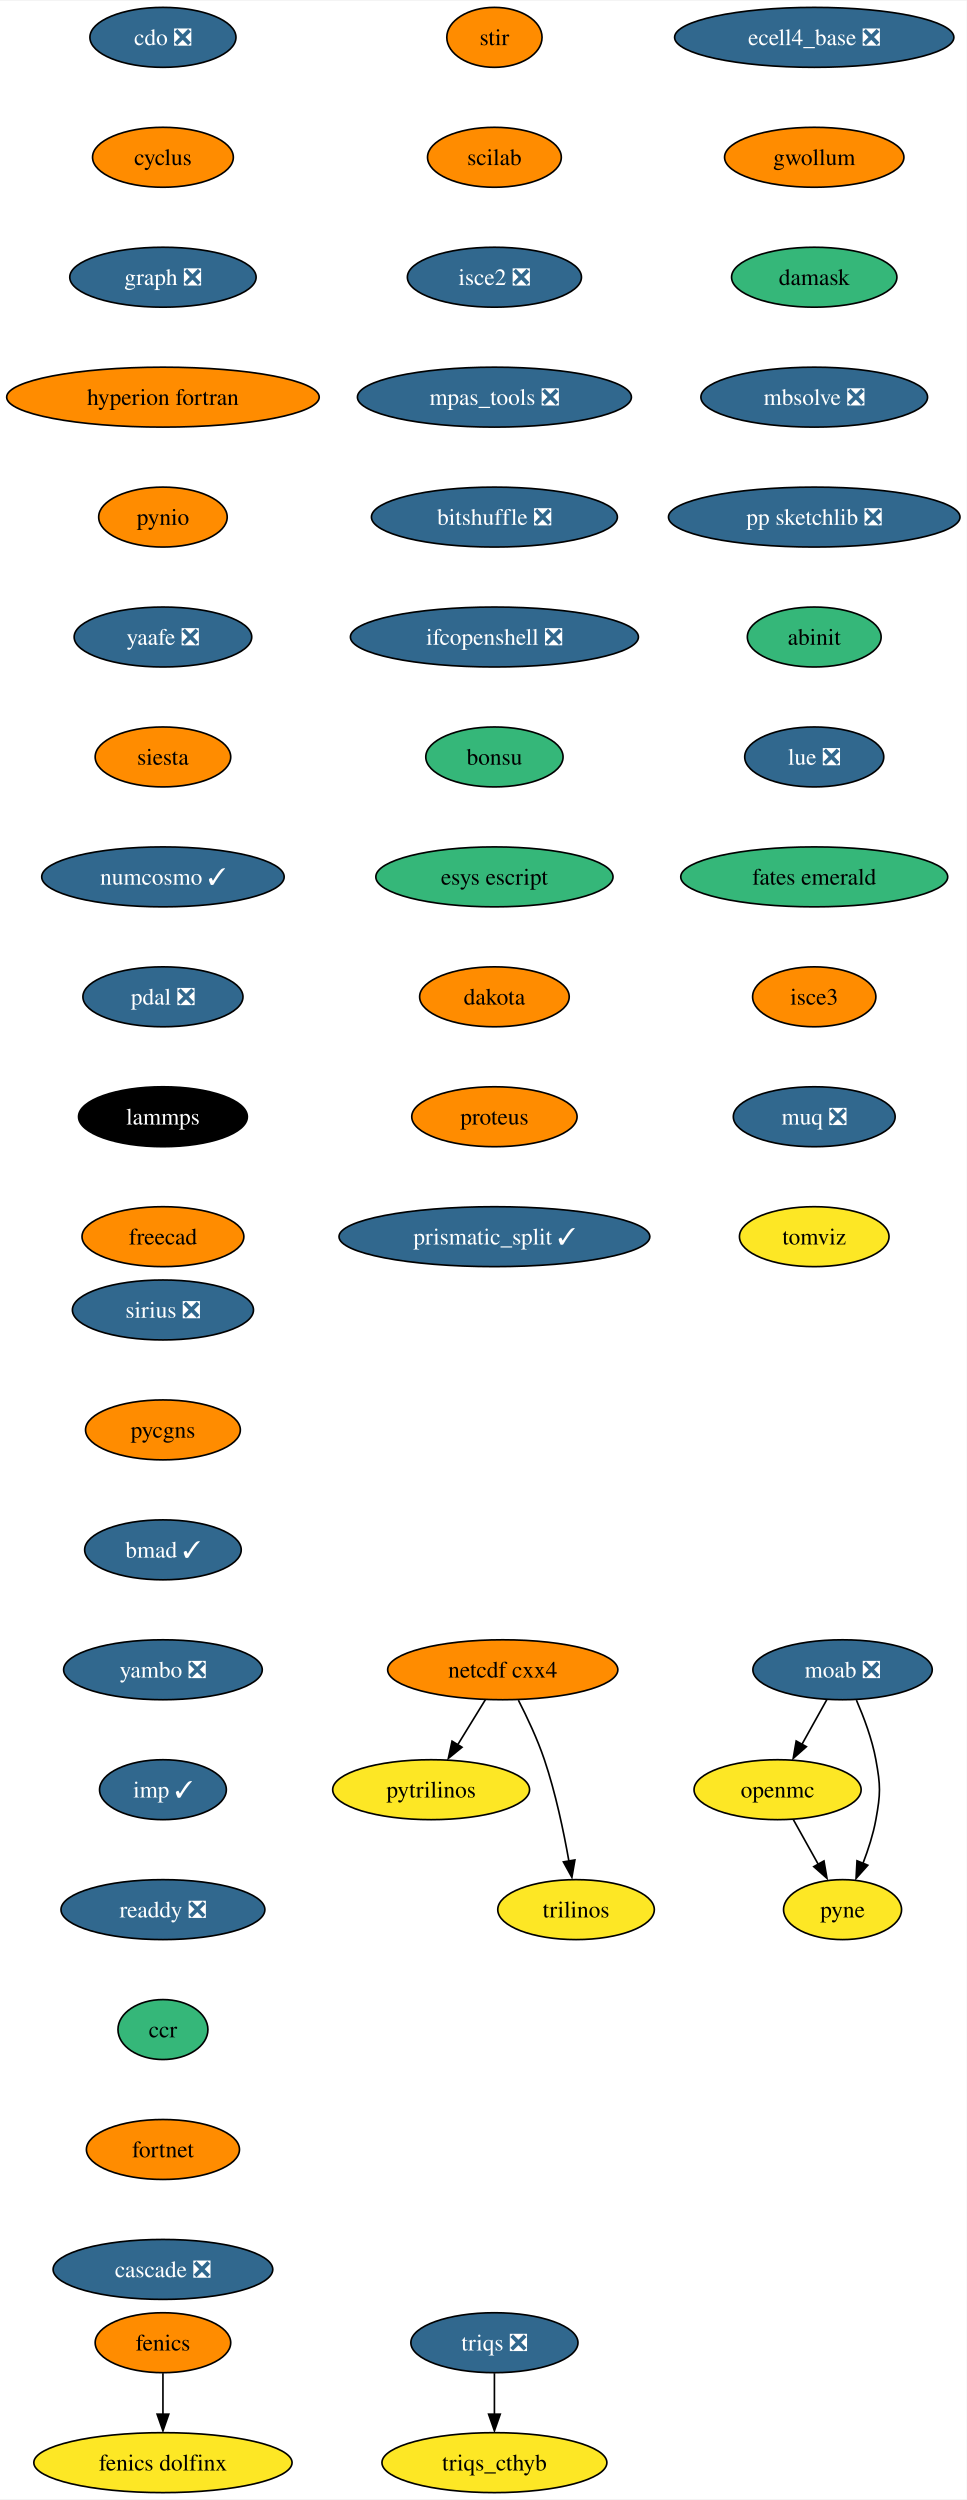
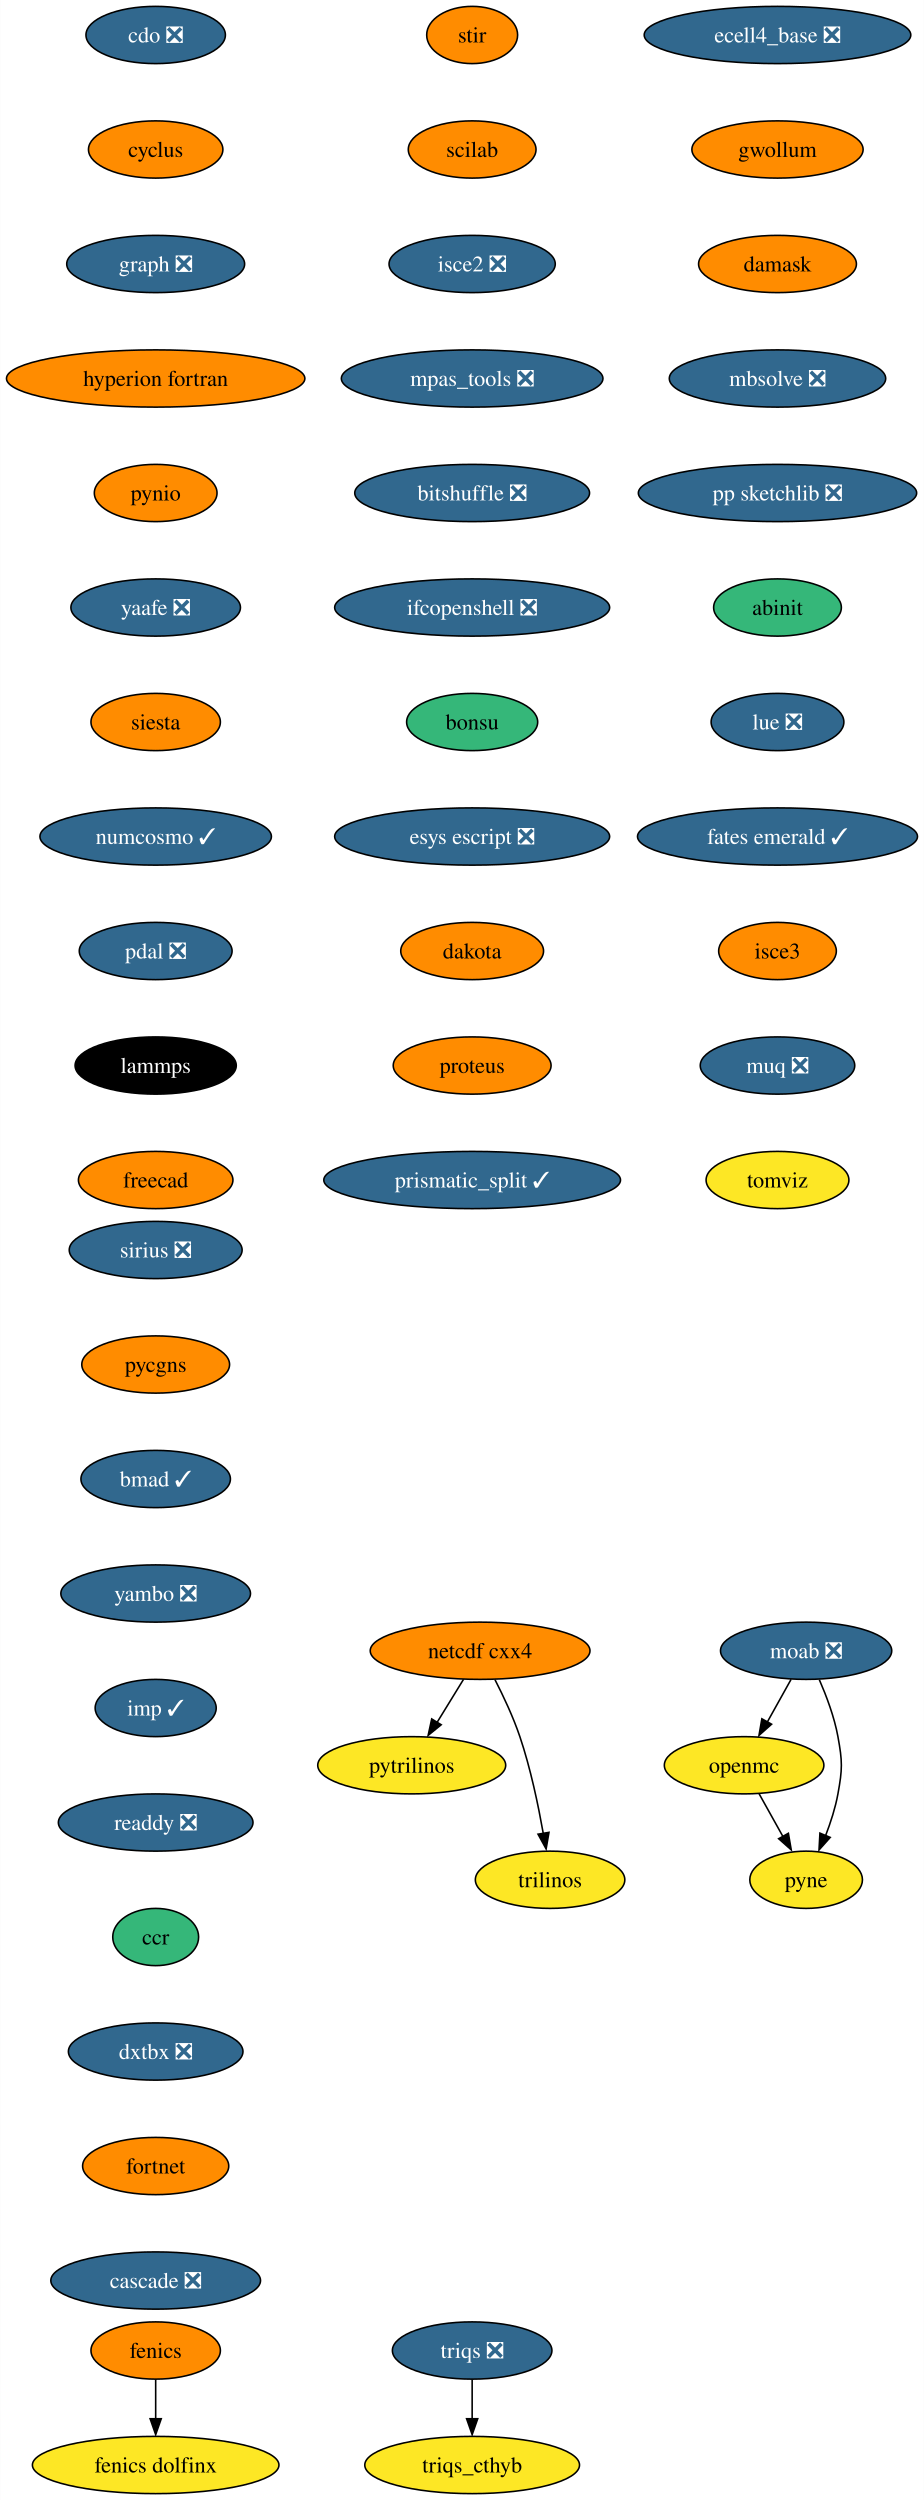
- <svg xmlns="http://www.w3.org/2000/svg" xmlns:xlink="http://www.w3.org/1999/xlink" width="580pt" height="1500pt" viewBox="0.00 0.00 580.33 1500.00">
-   <g id="graph0" class="graph" transform="scale(1 1) rotate(0) translate(4 1496)">
-     <polygon fill="white" stroke="none" points="-4,4 -4,-1496 576.33,-1496 576.33,4 -4,4" />
+ <svg xmlns="http://www.w3.org/2000/svg" xmlns:xlink="http://www.w3.org/1999/xlink" width="581pt" height="1572pt" viewBox="0.00 0.00 580.86 1572.00">
+   <g id="graph0" class="graph" transform="scale(1 1) rotate(0) translate(4 1568)">
+     <polygon fill="white" stroke="none" points="-4,4 -4,-1568 576.86,-1568 576.86,4 -4,4" />
    <g id="node1" class="node">
      <g id="a_node1">
        <a xlink:href="https://github.com/conda-forge/cdo-feedstock/pull/140" xlink:title="cdo ❎">
-           <ellipse fill="#31688e" stroke="black" cx="93.82" cy="-1474" rx="43.84" ry="18" />
-           <text text-anchor="middle" x="93.82" y="-1469.33" font-family="Times,serif" font-size="14.00" fill="white">cdo ❎</text>
+           <ellipse fill="#31688e" stroke="black" cx="93.82" cy="-1546" rx="43.84" ry="18" />
+           <text text-anchor="middle" x="93.82" y="-1541.33" font-family="Times,serif" font-size="14.00" fill="white">cdo ❎</text>
        </a>
      </g>
    </g>
    <g id="node2" class="node">
      <g id="a_node2">
        <a xlink:href="https://github.com/conda-forge/cyclus-feedstock" xlink:title="cyclus">
-           <ellipse fill="#ff8c00" stroke="black" cx="93.82" cy="-1402" rx="42.26" ry="18" />
-           <text text-anchor="middle" x="93.82" y="-1397.33" font-family="Times,serif" font-size="14.00">cyclus</text>
+           <ellipse fill="#ff8c00" stroke="black" cx="93.82" cy="-1474" rx="42.26" ry="18" />
+           <text text-anchor="middle" x="93.82" y="-1469.33" font-family="Times,serif" font-size="14.00">cyclus</text>
        </a>
      </g>
    </g>
    <g id="node3" class="node">
      <g id="a_node3">
        <a xlink:href="https://github.com/conda-forge/graph-feedstock/pull/9" xlink:title="graph ❎">
-           <ellipse fill="#31688e" stroke="black" cx="93.82" cy="-1330" rx="55.94" ry="18" />
-           <text text-anchor="middle" x="93.82" y="-1325.33" font-family="Times,serif" font-size="14.00" fill="white">graph ❎</text>
+           <ellipse fill="#31688e" stroke="black" cx="93.82" cy="-1402" rx="55.94" ry="18" />
+           <text text-anchor="middle" x="93.82" y="-1397.33" font-family="Times,serif" font-size="14.00" fill="white">graph ❎</text>
        </a>
      </g>
    </g>
    <g id="node6" class="node">
      <g id="a_node6">
        <a xlink:href="https://github.com/conda-forge/hyperion-fortran-feedstock" xlink:title="hyperion fortran">
-           <ellipse fill="#ff8c00" stroke="black" cx="93.82" cy="-1258" rx="93.82" ry="18" />
-           <text text-anchor="middle" x="93.82" y="-1253.33" font-family="Times,serif" font-size="14.00">hyperion fortran</text>
+           <ellipse fill="#ff8c00" stroke="black" cx="93.82" cy="-1330" rx="93.82" ry="18" />
+           <text text-anchor="middle" x="93.82" y="-1325.33" font-family="Times,serif" font-size="14.00">hyperion fortran</text>
        </a>
      </g>
    </g>
    <g id="node4" class="node">
      <g id="a_node4">
        <a xlink:href="https://github.com/conda-forge/fenics-feedstock" xlink:title="fenics">
          <ellipse fill="#ff8c00" stroke="black" cx="93.82" cy="-90" rx="40.69" ry="18" />
          <text text-anchor="middle" x="93.82" y="-85.33" font-family="Times,serif" font-size="14.00">fenics</text>
        </a>
      </g>
    </g>
    <g id="node5" class="node">
      <g id="a_node5">
        <a xlink:href="https://github.com/conda-forge/fenics-dolfinx-feedstock" xlink:title="fenics dolfinx">
          <ellipse fill="#fde725" stroke="black" cx="93.82" cy="-18" rx="77.52" ry="18" />
          <text text-anchor="middle" x="93.82" y="-13.32" font-family="Times,serif" font-size="14.00">fenics dolfinx</text>
        </a>
      </g>
    </g>
    <g id="edge3" class="edge">
      <path fill="none" stroke="black" d="M93.82,-71.7C93.82,-64.24 93.82,-55.32 93.82,-46.97" />
      <polygon fill="black" stroke="black" points="97.32,-47.1 93.82,-37.1 90.32,-47.1 97.32,-47.1" />
    </g>
    <g id="node7" class="node">
      <g id="a_node7">
        <a xlink:href="https://github.com/conda-forge/pynio-feedstock" xlink:title="pynio">
-           <ellipse fill="#ff8c00" stroke="black" cx="93.82" cy="-1186" rx="38.58" ry="18" />
-           <text text-anchor="middle" x="93.82" y="-1181.33" font-family="Times,serif" font-size="14.00">pynio</text>
+           <ellipse fill="#ff8c00" stroke="black" cx="93.82" cy="-1258" rx="38.58" ry="18" />
+           <text text-anchor="middle" x="93.82" y="-1253.33" font-family="Times,serif" font-size="14.00">pynio</text>
        </a>
      </g>
    </g>
    <g id="node14" class="node">
      <g id="a_node14">
        <a xlink:href="https://github.com/conda-forge/yaafe-feedstock/pull/23" xlink:title="yaafe ❎">
-           <ellipse fill="#31688e" stroke="black" cx="93.82" cy="-1114" rx="53.31" ry="18" />
-           <text text-anchor="middle" x="93.82" y="-1109.33" font-family="Times,serif" font-size="14.00" fill="white">yaafe ❎</text>
+           <ellipse fill="#31688e" stroke="black" cx="93.82" cy="-1186" rx="53.31" ry="18" />
+           <text text-anchor="middle" x="93.82" y="-1181.33" font-family="Times,serif" font-size="14.00" fill="white">yaafe ❎</text>
        </a>
      </g>
    </g>
    <g id="node8" class="node">
      <g id="a_node8">
        <a xlink:href="https://github.com/conda-forge/moab-feedstock/pull/84" xlink:title="moab ❎">
-           <ellipse fill="#31688e" stroke="black" cx="501.82" cy="-494" rx="53.84" ry="18" />
-           <text text-anchor="middle" x="501.82" y="-489.32" font-family="Times,serif" font-size="14.00" fill="white">moab ❎</text>
+           <ellipse fill="#31688e" stroke="black" cx="502.82" cy="-530" rx="53.84" ry="18" />
+           <text text-anchor="middle" x="502.82" y="-525.33" font-family="Times,serif" font-size="14.00" fill="white">moab ❎</text>
        </a>
      </g>
    </g>
    <g id="node9" class="node">
      <g id="a_node9">
        <a xlink:href="https://github.com/conda-forge/openmc-feedstock" xlink:title="openmc">
-           <ellipse fill="#fde725" stroke="black" cx="462.82" cy="-422" rx="50.16" ry="18" />
-           <text text-anchor="middle" x="462.82" y="-417.32" font-family="Times,serif" font-size="14.00">openmc</text>
+           <ellipse fill="#fde725" stroke="black" cx="463.82" cy="-458" rx="50.16" ry="18" />
+           <text text-anchor="middle" x="463.82" y="-453.32" font-family="Times,serif" font-size="14.00">openmc</text>
        </a>
      </g>
    </g>
    <g id="edge6" class="edge">
-       <path fill="none" stroke="black" d="M492.38,-476.05C487.88,-467.97 482.39,-458.12 477.37,-449.11" />
-       <polygon fill="black" stroke="black" points="480.1,-447.82 472.18,-440.79 473.99,-451.23 480.1,-447.82" />
+       <path fill="none" stroke="black" d="M493.38,-512.05C488.88,-503.97 483.39,-494.12 478.37,-485.11" />
+       <polygon fill="black" stroke="black" points="481.1,-483.82 473.18,-476.79 474.99,-487.23 481.1,-483.82" />
    </g>
    <g id="node10" class="node">
      <g id="a_node10">
        <a xlink:href="https://github.com/conda-forge/pyne-feedstock" xlink:title="pyne">
-           <ellipse fill="#fde725" stroke="black" cx="501.82" cy="-350" rx="35.42" ry="18" />
-           <text text-anchor="middle" x="501.82" y="-345.32" font-family="Times,serif" font-size="14.00">pyne</text>
+           <ellipse fill="#fde725" stroke="black" cx="502.82" cy="-386" rx="35.42" ry="18" />
+           <text text-anchor="middle" x="502.82" y="-381.32" font-family="Times,serif" font-size="14.00">pyne</text>
        </a>
      </g>
    </g>
    <g id="edge7" class="edge">
-       <path fill="none" stroke="black" d="M510.13,-475.79C514.56,-465.63 519.56,-452.38 521.82,-440 524.69,-424.26 524.69,-419.74 521.82,-404 520.23,-395.25 517.27,-386.08 514.1,-377.86" />
-       <polygon fill="black" stroke="black" points="516.97,-376.65 509.92,-368.74 510.5,-379.32 516.97,-376.65" />
+       <path fill="none" stroke="black" d="M511.13,-511.79C515.56,-501.63 520.56,-488.38 522.82,-476 525.69,-460.26 525.69,-455.74 522.82,-440 521.23,-431.25 518.27,-422.08 515.1,-413.86" />
+       <polygon fill="black" stroke="black" points="517.97,-412.65 510.92,-404.74 511.5,-415.32 517.97,-412.65" />
    </g>
    <g id="edge8" class="edge">
-       <path fill="none" stroke="black" d="M472.26,-404.05C476.77,-395.97 482.26,-386.12 487.28,-377.11" />
-       <polygon fill="black" stroke="black" points="490.66,-379.23 492.47,-368.79 484.54,-375.82 490.66,-379.23" />
+       <path fill="none" stroke="black" d="M473.26,-440.05C477.77,-431.97 483.26,-422.12 488.28,-413.11" />
+       <polygon fill="black" stroke="black" points="491.66,-415.23 493.47,-404.79 485.54,-411.82 491.66,-415.23" />
    </g>
    <g id="node11" class="node">
      <g id="a_node11">
        <a xlink:href="https://github.com/conda-forge/netcdf-cxx4-feedstock" xlink:title="netcdf cxx4">
-           <ellipse fill="#ff8c00" stroke="black" cx="297.82" cy="-494" rx="69.1" ry="18" />
-           <text text-anchor="middle" x="297.82" y="-489.32" font-family="Times,serif" font-size="14.00">netcdf cxx4</text>
+           <ellipse fill="#ff8c00" stroke="black" cx="297.82" cy="-530" rx="69.1" ry="18" />
+           <text text-anchor="middle" x="297.82" y="-525.33" font-family="Times,serif" font-size="14.00">netcdf cxx4</text>
        </a>
      </g>
    </g>
    <g id="node12" class="node">
      <g id="a_node12">
        <a xlink:href="https://github.com/conda-forge/pytrilinos-feedstock" xlink:title="pytrilinos">
-           <ellipse fill="#fde725" stroke="black" cx="254.82" cy="-422" rx="59.1" ry="18" />
-           <text text-anchor="middle" x="254.82" y="-417.32" font-family="Times,serif" font-size="14.00">pytrilinos</text>
+           <ellipse fill="#fde725" stroke="black" cx="254.82" cy="-458" rx="59.1" ry="18" />
+           <text text-anchor="middle" x="254.82" y="-453.32" font-family="Times,serif" font-size="14.00">pytrilinos</text>
        </a>
      </g>
    </g>
    <g id="edge9" class="edge">
-       <path fill="none" stroke="black" d="M287.41,-476.05C282.45,-467.97 276.4,-458.12 270.86,-449.11" />
-       <polygon fill="black" stroke="black" points="273.35,-447.48 265.14,-440.79 267.39,-451.14 273.35,-447.48" />
+       <path fill="none" stroke="black" d="M287.41,-512.05C282.45,-503.97 276.4,-494.12 270.86,-485.11" />
+       <polygon fill="black" stroke="black" points="273.35,-483.48 265.14,-476.79 267.39,-487.14 273.35,-483.48" />
    </g>
    <g id="node13" class="node">
      <g id="a_node13">
        <a xlink:href="https://github.com/conda-forge/trilinos-feedstock" xlink:title="trilinos">
-           <ellipse fill="#fde725" stroke="black" cx="341.82" cy="-350" rx="47" ry="18" />
-           <text text-anchor="middle" x="341.82" y="-345.32" font-family="Times,serif" font-size="14.00">trilinos</text>
+           <ellipse fill="#fde725" stroke="black" cx="341.82" cy="-386" rx="47" ry="18" />
+           <text text-anchor="middle" x="341.82" y="-381.32" font-family="Times,serif" font-size="14.00">trilinos</text>
        </a>
      </g>
    </g>
    <g id="edge10" class="edge">
-       <path fill="none" stroke="black" d="M307.2,-475.75C312.41,-465.59 318.66,-452.34 322.82,-440 329.54,-420.11 334.4,-396.88 337.53,-379.15" />
-       <polygon fill="black" stroke="black" points="341.13,-379.82 339.33,-369.38 334.23,-378.66 341.13,-379.82" />
+       <path fill="none" stroke="black" d="M307.2,-511.75C312.41,-501.59 318.66,-488.34 322.82,-476 329.54,-456.11 334.4,-432.88 337.53,-415.15" />
+       <polygon fill="black" stroke="black" points="341.13,-415.82 339.33,-405.38 334.23,-414.66 341.13,-415.82" />
    </g>
    <g id="node15" class="node">
      <g id="a_node15">
        <a xlink:href="https://github.com/conda-forge/siesta-feedstock" xlink:title="siesta">
-           <ellipse fill="#ff8c00" stroke="black" cx="93.82" cy="-1042" rx="40.69" ry="18" />
-           <text text-anchor="middle" x="93.82" y="-1037.33" font-family="Times,serif" font-size="14.00">siesta</text>
+           <ellipse fill="#ff8c00" stroke="black" cx="93.82" cy="-1114" rx="40.69" ry="18" />
+           <text text-anchor="middle" x="93.82" y="-1109.33" font-family="Times,serif" font-size="14.00">siesta</text>
        </a>
      </g>
    </g>
    <g id="node16" class="node">
      <g id="a_node16">
        <a xlink:href="https://github.com/conda-forge/numcosmo-feedstock/pull/37" xlink:title="numcosmo ✓">
-           <ellipse fill="#31688e" stroke="black" cx="93.82" cy="-970" rx="72.78" ry="18" />
-           <text text-anchor="middle" x="93.82" y="-965.33" font-family="Times,serif" font-size="14.00" fill="white">numcosmo ✓</text>
+           <ellipse fill="#31688e" stroke="black" cx="93.82" cy="-1042" rx="72.78" ry="18" />
+           <text text-anchor="middle" x="93.82" y="-1037.33" font-family="Times,serif" font-size="14.00" fill="white">numcosmo ✓</text>
        </a>
      </g>
    </g>
    <g id="node17" class="node">
      <g id="a_node17">
        <a xlink:href="https://github.com/conda-forge/pdal-feedstock/pull/210" xlink:title="pdal ❎">
-           <ellipse fill="#31688e" stroke="black" cx="93.82" cy="-898" rx="48.05" ry="18" />
-           <text text-anchor="middle" x="93.82" y="-893.33" font-family="Times,serif" font-size="14.00" fill="white">pdal ❎</text>
+           <ellipse fill="#31688e" stroke="black" cx="93.82" cy="-970" rx="48.05" ry="18" />
+           <text text-anchor="middle" x="93.82" y="-965.33" font-family="Times,serif" font-size="14.00" fill="white">pdal ❎</text>
        </a>
      </g>
    </g>
    <g id="node18" class="node">
      <g id="a_node18">
        <a xlink:href="https://github.com/conda-forge/lammps-feedstock" xlink:title="lammps">
-           <ellipse fill="#000000" stroke="black" cx="93.82" cy="-826" rx="50.68" ry="18" />
-           <text text-anchor="middle" x="93.82" y="-821.33" font-family="Times,serif" font-size="14.00" fill="white">lammps</text>
+           <ellipse fill="#000000" stroke="black" cx="93.82" cy="-898" rx="50.68" ry="18" />
+           <text text-anchor="middle" x="93.82" y="-893.33" font-family="Times,serif" font-size="14.00" fill="white">lammps</text>
        </a>
      </g>
    </g>
    <g id="node19" class="node">
      <g id="a_node19">
        <a xlink:href="https://github.com/conda-forge/freecad-feedstock" xlink:title="freecad">
-           <ellipse fill="#ff8c00" stroke="black" cx="93.82" cy="-754" rx="48.58" ry="18" />
-           <text text-anchor="middle" x="93.82" y="-749.33" font-family="Times,serif" font-size="14.00">freecad</text>
+           <ellipse fill="#ff8c00" stroke="black" cx="93.82" cy="-826" rx="48.58" ry="18" />
+           <text text-anchor="middle" x="93.82" y="-821.33" font-family="Times,serif" font-size="14.00">freecad</text>
        </a>
      </g>
    </g>
    <g id="node20" class="node">
      <g id="a_node20">
        <a xlink:href="https://github.com/conda-forge/stir-feedstock" xlink:title="stir">
-           <ellipse fill="#ff8c00" stroke="black" cx="292.82" cy="-1474" rx="28.59" ry="18" />
-           <text text-anchor="middle" x="292.82" y="-1469.33" font-family="Times,serif" font-size="14.00">stir</text>
+           <ellipse fill="#ff8c00" stroke="black" cx="292.82" cy="-1546" rx="28.59" ry="18" />
+           <text text-anchor="middle" x="292.82" y="-1541.33" font-family="Times,serif" font-size="14.00">stir</text>
        </a>
      </g>
    </g>
    <g id="node21" class="node">
      <g id="a_node21">
        <a xlink:href="https://github.com/conda-forge/scilab-feedstock" xlink:title="scilab">
-           <ellipse fill="#ff8c00" stroke="black" cx="292.82" cy="-1402" rx="40.16" ry="18" />
-           <text text-anchor="middle" x="292.82" y="-1397.33" font-family="Times,serif" font-size="14.00">scilab</text>
+           <ellipse fill="#ff8c00" stroke="black" cx="292.82" cy="-1474" rx="40.16" ry="18" />
+           <text text-anchor="middle" x="292.82" y="-1469.33" font-family="Times,serif" font-size="14.00">scilab</text>
        </a>
      </g>
    </g>
    <g id="node22" class="node">
      <g id="a_node22">
        <a xlink:href="https://github.com/conda-forge/isce2-feedstock/pull/64" xlink:title="isce2 ❎">
-           <ellipse fill="#31688e" stroke="black" cx="292.82" cy="-1330" rx="52.26" ry="18" />
-           <text text-anchor="middle" x="292.82" y="-1325.33" font-family="Times,serif" font-size="14.00" fill="white">isce2 ❎</text>
+           <ellipse fill="#31688e" stroke="black" cx="292.82" cy="-1402" rx="52.26" ry="18" />
+           <text text-anchor="middle" x="292.82" y="-1397.33" font-family="Times,serif" font-size="14.00" fill="white">isce2 ❎</text>
        </a>
      </g>
    </g>
    <g id="node23" class="node">
      <g id="a_node23">
        <a xlink:href="https://github.com/conda-forge/mpas_tools-feedstock/pull/76" xlink:title="mpas_tools ❎">
-           <ellipse fill="#31688e" stroke="black" cx="292.82" cy="-1258" rx="82.25" ry="18" />
-           <text text-anchor="middle" x="292.82" y="-1253.33" font-family="Times,serif" font-size="14.00" fill="white">mpas_tools ❎</text>
+           <ellipse fill="#31688e" stroke="black" cx="292.82" cy="-1330" rx="82.25" ry="18" />
+           <text text-anchor="middle" x="292.82" y="-1325.33" font-family="Times,serif" font-size="14.00" fill="white">mpas_tools ❎</text>
        </a>
      </g>
    </g>
    <g id="node24" class="node">
      <g id="a_node24">
        <a xlink:href="https://github.com/conda-forge/bitshuffle-feedstock/pull/38" xlink:title="bitshuffle ❎">
-           <ellipse fill="#31688e" stroke="black" cx="292.82" cy="-1186" rx="73.83" ry="18" />
-           <text text-anchor="middle" x="292.82" y="-1181.33" font-family="Times,serif" font-size="14.00" fill="white">bitshuffle ❎</text>
+           <ellipse fill="#31688e" stroke="black" cx="292.82" cy="-1258" rx="73.83" ry="18" />
+           <text text-anchor="middle" x="292.82" y="-1253.33" font-family="Times,serif" font-size="14.00" fill="white">bitshuffle ❎</text>
        </a>
      </g>
    </g>
    <g id="node25" class="node">
      <g id="a_node25">
        <a xlink:href="https://github.com/conda-forge/ifcopenshell-feedstock/pull/30" xlink:title="ifcopenshell ❎">
-           <ellipse fill="#31688e" stroke="black" cx="292.82" cy="-1114" rx="86.46" ry="18" />
-           <text text-anchor="middle" x="292.82" y="-1109.33" font-family="Times,serif" font-size="14.00" fill="white">ifcopenshell ❎</text>
+           <ellipse fill="#31688e" stroke="black" cx="292.82" cy="-1186" rx="86.46" ry="18" />
+           <text text-anchor="middle" x="292.82" y="-1181.33" font-family="Times,serif" font-size="14.00" fill="white">ifcopenshell ❎</text>
        </a>
      </g>
    </g>
    <g id="node26" class="node">
      <g id="a_node26">
        <a xlink:href="https://github.com/conda-forge/bonsu-feedstock" xlink:title="bonsu">
-           <ellipse fill="#35b779" stroke="black" cx="292.82" cy="-1042" rx="41.21" ry="18" />
-           <text text-anchor="middle" x="292.82" y="-1037.33" font-family="Times,serif" font-size="14.00">bonsu</text>
+           <ellipse fill="#35b779" stroke="black" cx="292.82" cy="-1114" rx="41.21" ry="18" />
+           <text text-anchor="middle" x="292.82" y="-1109.33" font-family="Times,serif" font-size="14.00">bonsu</text>
        </a>
      </g>
    </g>
    <g id="node27" class="node">
      <g id="a_node27">
-         <a xlink:href="https://github.com/conda-forge/esys-escript-feedstock" xlink:title="esys escript">
-           <ellipse fill="#35b779" stroke="black" cx="292.82" cy="-970" rx="71.2" ry="18" />
-           <text text-anchor="middle" x="292.82" y="-965.33" font-family="Times,serif" font-size="14.00">esys escript</text>
+         <a xlink:href="https://github.com/conda-forge/esys-escript-feedstock/pull/62" xlink:title="esys escript ❎">
+           <ellipse fill="#31688e" stroke="black" cx="292.82" cy="-1042" rx="86.46" ry="18" />
+           <text text-anchor="middle" x="292.82" y="-1037.33" font-family="Times,serif" font-size="14.00" fill="white">esys escript ❎</text>
        </a>
      </g>
    </g>
    <g id="node28" class="node">
      <g id="a_node28">
        <a xlink:href="https://github.com/conda-forge/dakota-feedstock" xlink:title="dakota">
-           <ellipse fill="#ff8c00" stroke="black" cx="292.82" cy="-898" rx="44.9" ry="18" />
-           <text text-anchor="middle" x="292.82" y="-893.33" font-family="Times,serif" font-size="14.00">dakota</text>
+           <ellipse fill="#ff8c00" stroke="black" cx="292.82" cy="-970" rx="44.9" ry="18" />
+           <text text-anchor="middle" x="292.82" y="-965.33" font-family="Times,serif" font-size="14.00">dakota</text>
        </a>
      </g>
    </g>
    <g id="node29" class="node">
      <g id="a_node29">
        <a xlink:href="https://github.com/conda-forge/proteus-feedstock" xlink:title="proteus">
-           <ellipse fill="#ff8c00" stroke="black" cx="292.82" cy="-826" rx="49.63" ry="18" />
-           <text text-anchor="middle" x="292.82" y="-821.33" font-family="Times,serif" font-size="14.00">proteus</text>
+           <ellipse fill="#ff8c00" stroke="black" cx="292.82" cy="-898" rx="49.63" ry="18" />
+           <text text-anchor="middle" x="292.82" y="-893.33" font-family="Times,serif" font-size="14.00">proteus</text>
        </a>
      </g>
    </g>
    <g id="node32" class="node">
      <g id="a_node32">
        <a xlink:href="https://github.com/conda-forge/prismatic_split-feedstock/pull/39" xlink:title="prismatic_split ✓">
-           <ellipse fill="#31688e" stroke="black" cx="292.82" cy="-754" rx="93.3" ry="18" />
-           <text text-anchor="middle" x="292.82" y="-749.33" font-family="Times,serif" font-size="14.00" fill="white">prismatic_split ✓</text>
+           <ellipse fill="#31688e" stroke="black" cx="292.82" cy="-826" rx="93.3" ry="18" />
+           <text text-anchor="middle" x="292.82" y="-821.33" font-family="Times,serif" font-size="14.00" fill="white">prismatic_split ✓</text>
        </a>
      </g>
    </g>
    <g id="node30" class="node">
      <g id="a_node30">
        <a xlink:href="https://github.com/conda-forge/triqs-feedstock/pull/39" xlink:title="triqs ❎">
          <ellipse fill="#31688e" stroke="black" cx="292.82" cy="-90" rx="50.16" ry="18" />
          <text text-anchor="middle" x="292.82" y="-85.33" font-family="Times,serif" font-size="14.00" fill="white">triqs ❎</text>
        </a>
      </g>
    </g>
    <g id="node31" class="node">
      <g id="a_node31">
        <a xlink:href="https://github.com/conda-forge/triqs_cthyb-feedstock" xlink:title="triqs_cthyb">
          <ellipse fill="#fde725" stroke="black" cx="292.82" cy="-18" rx="67.52" ry="18" />
          <text text-anchor="middle" x="292.82" y="-13.32" font-family="Times,serif" font-size="14.00">triqs_cthyb</text>
        </a>
      </g>
    </g>
    <g id="edge26" class="edge">
      <path fill="none" stroke="black" d="M292.82,-71.7C292.82,-64.24 292.82,-55.32 292.82,-46.97" />
      <polygon fill="black" stroke="black" points="296.32,-47.1 292.82,-37.1 289.32,-47.1 296.32,-47.1" />
    </g>
    <g id="node33" class="node">
      <g id="a_node33">
        <a xlink:href="https://github.com/conda-forge/ecell4_base-feedstock/pull/23" xlink:title="ecell4_base ❎">
-           <ellipse fill="#31688e" stroke="black" cx="484.82" cy="-1474" rx="83.83" ry="18" />
-           <text text-anchor="middle" x="484.82" y="-1469.33" font-family="Times,serif" font-size="14.00" fill="white">ecell4_base ❎</text>
+           <ellipse fill="#31688e" stroke="black" cx="484.82" cy="-1546" rx="83.83" ry="18" />
+           <text text-anchor="middle" x="484.82" y="-1541.33" font-family="Times,serif" font-size="14.00" fill="white">ecell4_base ❎</text>
        </a>
      </g>
    </g>
    <g id="node34" class="node">
      <g id="a_node34">
        <a xlink:href="https://github.com/conda-forge/gwollum-feedstock" xlink:title="gwollum">
-           <ellipse fill="#ff8c00" stroke="black" cx="484.82" cy="-1402" rx="53.84" ry="18" />
-           <text text-anchor="middle" x="484.82" y="-1397.33" font-family="Times,serif" font-size="14.00">gwollum</text>
+           <ellipse fill="#ff8c00" stroke="black" cx="484.82" cy="-1474" rx="53.84" ry="18" />
+           <text text-anchor="middle" x="484.82" y="-1469.33" font-family="Times,serif" font-size="14.00">gwollum</text>
        </a>
      </g>
    </g>
    <g id="node35" class="node">
      <g id="a_node35">
        <a xlink:href="https://github.com/conda-forge/damask-feedstock" xlink:title="damask">
-           <ellipse fill="#35b779" stroke="black" cx="484.82" cy="-1330" rx="49.63" ry="18" />
-           <text text-anchor="middle" x="484.82" y="-1325.33" font-family="Times,serif" font-size="14.00">damask</text>
+           <ellipse fill="#ff8c00" stroke="black" cx="484.82" cy="-1402" rx="49.63" ry="18" />
+           <text text-anchor="middle" x="484.82" y="-1397.33" font-family="Times,serif" font-size="14.00">damask</text>
        </a>
      </g>
    </g>
    <g id="node36" class="node">
      <g id="a_node36">
        <a xlink:href="https://github.com/conda-forge/mbsolve-feedstock/pull/15" xlink:title="mbsolve ❎">
-           <ellipse fill="#31688e" stroke="black" cx="484.82" cy="-1258" rx="68.04" ry="18" />
-           <text text-anchor="middle" x="484.82" y="-1253.33" font-family="Times,serif" font-size="14.00" fill="white">mbsolve ❎</text>
+           <ellipse fill="#31688e" stroke="black" cx="484.82" cy="-1330" rx="68.04" ry="18" />
+           <text text-anchor="middle" x="484.82" y="-1325.33" font-family="Times,serif" font-size="14.00" fill="white">mbsolve ❎</text>
        </a>
      </g>
    </g>
    <g id="node37" class="node">
      <g id="a_node37">
        <a xlink:href="https://github.com/conda-forge/pp-sketchlib-feedstock/pull/41" xlink:title="pp sketchlib ❎">
-           <ellipse fill="#31688e" stroke="black" cx="484.82" cy="-1186" rx="87.51" ry="18" />
-           <text text-anchor="middle" x="484.82" y="-1181.33" font-family="Times,serif" font-size="14.00" fill="white">pp sketchlib ❎</text>
+           <ellipse fill="#31688e" stroke="black" cx="484.82" cy="-1258" rx="87.51" ry="18" />
+           <text text-anchor="middle" x="484.82" y="-1253.33" font-family="Times,serif" font-size="14.00" fill="white">pp sketchlib ❎</text>
        </a>
      </g>
    </g>
    <g id="node38" class="node">
      <g id="a_node38">
        <a xlink:href="https://github.com/conda-forge/abinit-feedstock" xlink:title="abinit">
-           <ellipse fill="#35b779" stroke="black" cx="484.82" cy="-1114" rx="40.16" ry="18" />
-           <text text-anchor="middle" x="484.82" y="-1109.33" font-family="Times,serif" font-size="14.00">abinit</text>
+           <ellipse fill="#35b779" stroke="black" cx="484.82" cy="-1186" rx="40.16" ry="18" />
+           <text text-anchor="middle" x="484.82" y="-1181.33" font-family="Times,serif" font-size="14.00">abinit</text>
        </a>
      </g>
    </g>
    <g id="node39" class="node">
      <g id="a_node39">
        <a xlink:href="https://github.com/conda-forge/lue-feedstock/pull/38" xlink:title="lue ❎">
-           <ellipse fill="#31688e" stroke="black" cx="484.82" cy="-1042" rx="41.74" ry="18" />
-           <text text-anchor="middle" x="484.82" y="-1037.33" font-family="Times,serif" font-size="14.00" fill="white">lue ❎</text>
+           <ellipse fill="#31688e" stroke="black" cx="484.82" cy="-1114" rx="41.74" ry="18" />
+           <text text-anchor="middle" x="484.82" y="-1109.33" font-family="Times,serif" font-size="14.00" fill="white">lue ❎</text>
        </a>
      </g>
    </g>
    <g id="node40" class="node">
      <g id="a_node40">
-         <a xlink:href="https://github.com/conda-forge/fates-emerald-feedstock" xlink:title="fates emerald">
-           <ellipse fill="#35b779" stroke="black" cx="484.82" cy="-970" rx="80.14" ry="18" />
-           <text text-anchor="middle" x="484.82" y="-965.33" font-family="Times,serif" font-size="14.00">fates emerald</text>
+         <a xlink:href="https://github.com/conda-forge/fates-emerald-feedstock/pull/16" xlink:title="fates emerald ✓">
+           <ellipse fill="#31688e" stroke="black" cx="484.82" cy="-1042" rx="88.04" ry="18" />
+           <text text-anchor="middle" x="484.82" y="-1037.33" font-family="Times,serif" font-size="14.00" fill="white">fates emerald ✓</text>
        </a>
      </g>
    </g>
    <g id="node41" class="node">
      <g id="a_node41">
        <a xlink:href="https://github.com/conda-forge/isce3-feedstock" xlink:title="isce3">
-           <ellipse fill="#ff8c00" stroke="black" cx="484.82" cy="-898" rx="37" ry="18" />
-           <text text-anchor="middle" x="484.82" y="-893.33" font-family="Times,serif" font-size="14.00">isce3</text>
+           <ellipse fill="#ff8c00" stroke="black" cx="484.82" cy="-970" rx="37" ry="18" />
+           <text text-anchor="middle" x="484.82" y="-965.33" font-family="Times,serif" font-size="14.00">isce3</text>
        </a>
      </g>
    </g>
    <g id="node42" class="node">
      <g id="a_node42">
        <a xlink:href="https://github.com/conda-forge/muq-feedstock/pull/32" xlink:title="muq ❎">
-           <ellipse fill="#31688e" stroke="black" cx="484.82" cy="-826" rx="48.58" ry="18" />
-           <text text-anchor="middle" x="484.82" y="-821.33" font-family="Times,serif" font-size="14.00" fill="white">muq ❎</text>
+           <ellipse fill="#31688e" stroke="black" cx="484.82" cy="-898" rx="48.58" ry="18" />
+           <text text-anchor="middle" x="484.82" y="-893.33" font-family="Times,serif" font-size="14.00" fill="white">muq ❎</text>
        </a>
      </g>
    </g>
    <g id="node43" class="node">
      <g id="a_node43">
        <a xlink:href="https://github.com/conda-forge/tomviz-feedstock" xlink:title="tomviz">
-           <ellipse fill="#fde725" stroke="black" cx="484.82" cy="-754" rx="44.9" ry="18" />
-           <text text-anchor="middle" x="484.82" y="-749.33" font-family="Times,serif" font-size="14.00">tomviz</text>
+           <ellipse fill="#fde725" stroke="black" cx="484.82" cy="-826" rx="44.9" ry="18" />
+           <text text-anchor="middle" x="484.82" y="-821.33" font-family="Times,serif" font-size="14.00">tomviz</text>
        </a>
      </g>
    </g>
    <g id="node44" class="node">
      <g id="a_node44">
        <a xlink:href="https://github.com/conda-forge/sirius-feedstock/pull/21" xlink:title="sirius ❎">
-           <ellipse fill="#31688e" stroke="black" cx="93.82" cy="-710" rx="54.36" ry="18" />
-           <text text-anchor="middle" x="93.82" y="-705.33" font-family="Times,serif" font-size="14.00" fill="white">sirius ❎</text>
+           <ellipse fill="#31688e" stroke="black" cx="93.82" cy="-782" rx="54.36" ry="18" />
+           <text text-anchor="middle" x="93.82" y="-777.33" font-family="Times,serif" font-size="14.00" fill="white">sirius ❎</text>
        </a>
      </g>
    </g>
    <g id="node45" class="node">
      <g id="a_node45">
        <a xlink:href="https://github.com/conda-forge/pycgns-feedstock" xlink:title="pycgns">
-           <ellipse fill="#ff8c00" stroke="black" cx="93.82" cy="-638" rx="46.47" ry="18" />
-           <text text-anchor="middle" x="93.82" y="-633.33" font-family="Times,serif" font-size="14.00">pycgns</text>
+           <ellipse fill="#ff8c00" stroke="black" cx="93.82" cy="-710" rx="46.47" ry="18" />
+           <text text-anchor="middle" x="93.82" y="-705.33" font-family="Times,serif" font-size="14.00">pycgns</text>
        </a>
      </g>
    </g>
    <g id="node46" class="node">
      <g id="a_node46">
        <a xlink:href="https://github.com/conda-forge/bmad-feedstock/pull/245" xlink:title="bmad ✓">
-           <ellipse fill="#31688e" stroke="black" cx="93.82" cy="-566" rx="47" ry="18" />
-           <text text-anchor="middle" x="93.82" y="-561.33" font-family="Times,serif" font-size="14.00" fill="white">bmad ✓</text>
+           <ellipse fill="#31688e" stroke="black" cx="93.82" cy="-638" rx="47" ry="18" />
+           <text text-anchor="middle" x="93.82" y="-633.33" font-family="Times,serif" font-size="14.00" fill="white">bmad ✓</text>
        </a>
      </g>
    </g>
    <g id="node47" class="node">
      <g id="a_node47">
        <a xlink:href="https://github.com/conda-forge/yambo-feedstock/pull/15" xlink:title="yambo ❎">
-           <ellipse fill="#31688e" stroke="black" cx="93.82" cy="-494" rx="59.63" ry="18" />
-           <text text-anchor="middle" x="93.82" y="-489.32" font-family="Times,serif" font-size="14.00" fill="white">yambo ❎</text>
+           <ellipse fill="#31688e" stroke="black" cx="93.82" cy="-566" rx="59.63" ry="18" />
+           <text text-anchor="middle" x="93.82" y="-561.33" font-family="Times,serif" font-size="14.00" fill="white">yambo ❎</text>
        </a>
      </g>
    </g>
    <g id="node48" class="node">
      <g id="a_node48">
        <a xlink:href="https://github.com/conda-forge/imp-feedstock/pull/27" xlink:title="imp ✓">
-           <ellipse fill="#31688e" stroke="black" cx="93.82" cy="-422" rx="38.06" ry="18" />
-           <text text-anchor="middle" x="93.82" y="-417.32" font-family="Times,serif" font-size="14.00" fill="white">imp ✓</text>
+           <ellipse fill="#31688e" stroke="black" cx="93.82" cy="-494" rx="38.06" ry="18" />
+           <text text-anchor="middle" x="93.82" y="-489.32" font-family="Times,serif" font-size="14.00" fill="white">imp ✓</text>
        </a>
      </g>
    </g>
    <g id="node49" class="node">
      <g id="a_node49">
        <a xlink:href="https://github.com/conda-forge/readdy-feedstock/pull/11" xlink:title="readdy ❎">
-           <ellipse fill="#31688e" stroke="black" cx="93.82" cy="-350" rx="61.2" ry="18" />
-           <text text-anchor="middle" x="93.82" y="-345.32" font-family="Times,serif" font-size="14.00" fill="white">readdy ❎</text>
+           <ellipse fill="#31688e" stroke="black" cx="93.82" cy="-422" rx="61.2" ry="18" />
+           <text text-anchor="middle" x="93.82" y="-417.32" font-family="Times,serif" font-size="14.00" fill="white">readdy ❎</text>
        </a>
      </g>
    </g>
    <g id="node50" class="node">
      <g id="a_node50">
        <a xlink:href="https://github.com/conda-forge/ccr-feedstock" xlink:title="ccr">
-           <ellipse fill="#35b779" stroke="black" cx="93.82" cy="-278" rx="27" ry="18" />
-           <text text-anchor="middle" x="93.82" y="-273.32" font-family="Times,serif" font-size="14.00">ccr</text>
+           <ellipse fill="#35b779" stroke="black" cx="93.82" cy="-350" rx="27" ry="18" />
+           <text text-anchor="middle" x="93.82" y="-345.32" font-family="Times,serif" font-size="14.00">ccr</text>
        </a>
      </g>
    </g>
    <g id="node51" class="node">
      <g id="a_node51">
+         <a xlink:href="https://github.com/conda-forge/dxtbx-feedstock/pull/47" xlink:title="dxtbx ❎">
+           <ellipse fill="#31688e" stroke="black" cx="93.82" cy="-278" rx="54.89" ry="18" />
+           <text text-anchor="middle" x="93.82" y="-273.32" font-family="Times,serif" font-size="14.00" fill="white">dxtbx ❎</text>
+         </a>
+       </g>
+     </g>
+     <g id="node52" class="node">
+       <g id="a_node52">
        <a xlink:href="https://github.com/conda-forge/fortnet-feedstock" xlink:title="fortnet">
          <ellipse fill="#ff8c00" stroke="black" cx="93.82" cy="-206" rx="45.95" ry="18" />
          <text text-anchor="middle" x="93.82" y="-201.33" font-family="Times,serif" font-size="14.00">fortnet</text>
        </a>
      </g>
    </g>
-     <g id="node52" class="node">
-       <g id="a_node52">
+     <g id="node53" class="node">
+       <g id="a_node53">
        <a xlink:href="https://github.com/conda-forge/cascade-feedstock/pull/9" xlink:title="cascade ❎">
          <ellipse fill="#31688e" stroke="black" cx="93.82" cy="-134" rx="65.94" ry="18" />
          <text text-anchor="middle" x="93.82" y="-129.32" font-family="Times,serif" font-size="14.00" fill="white">cascade ❎</text>
        </a>
      </g>
    </g>
  </g>
</svg>
